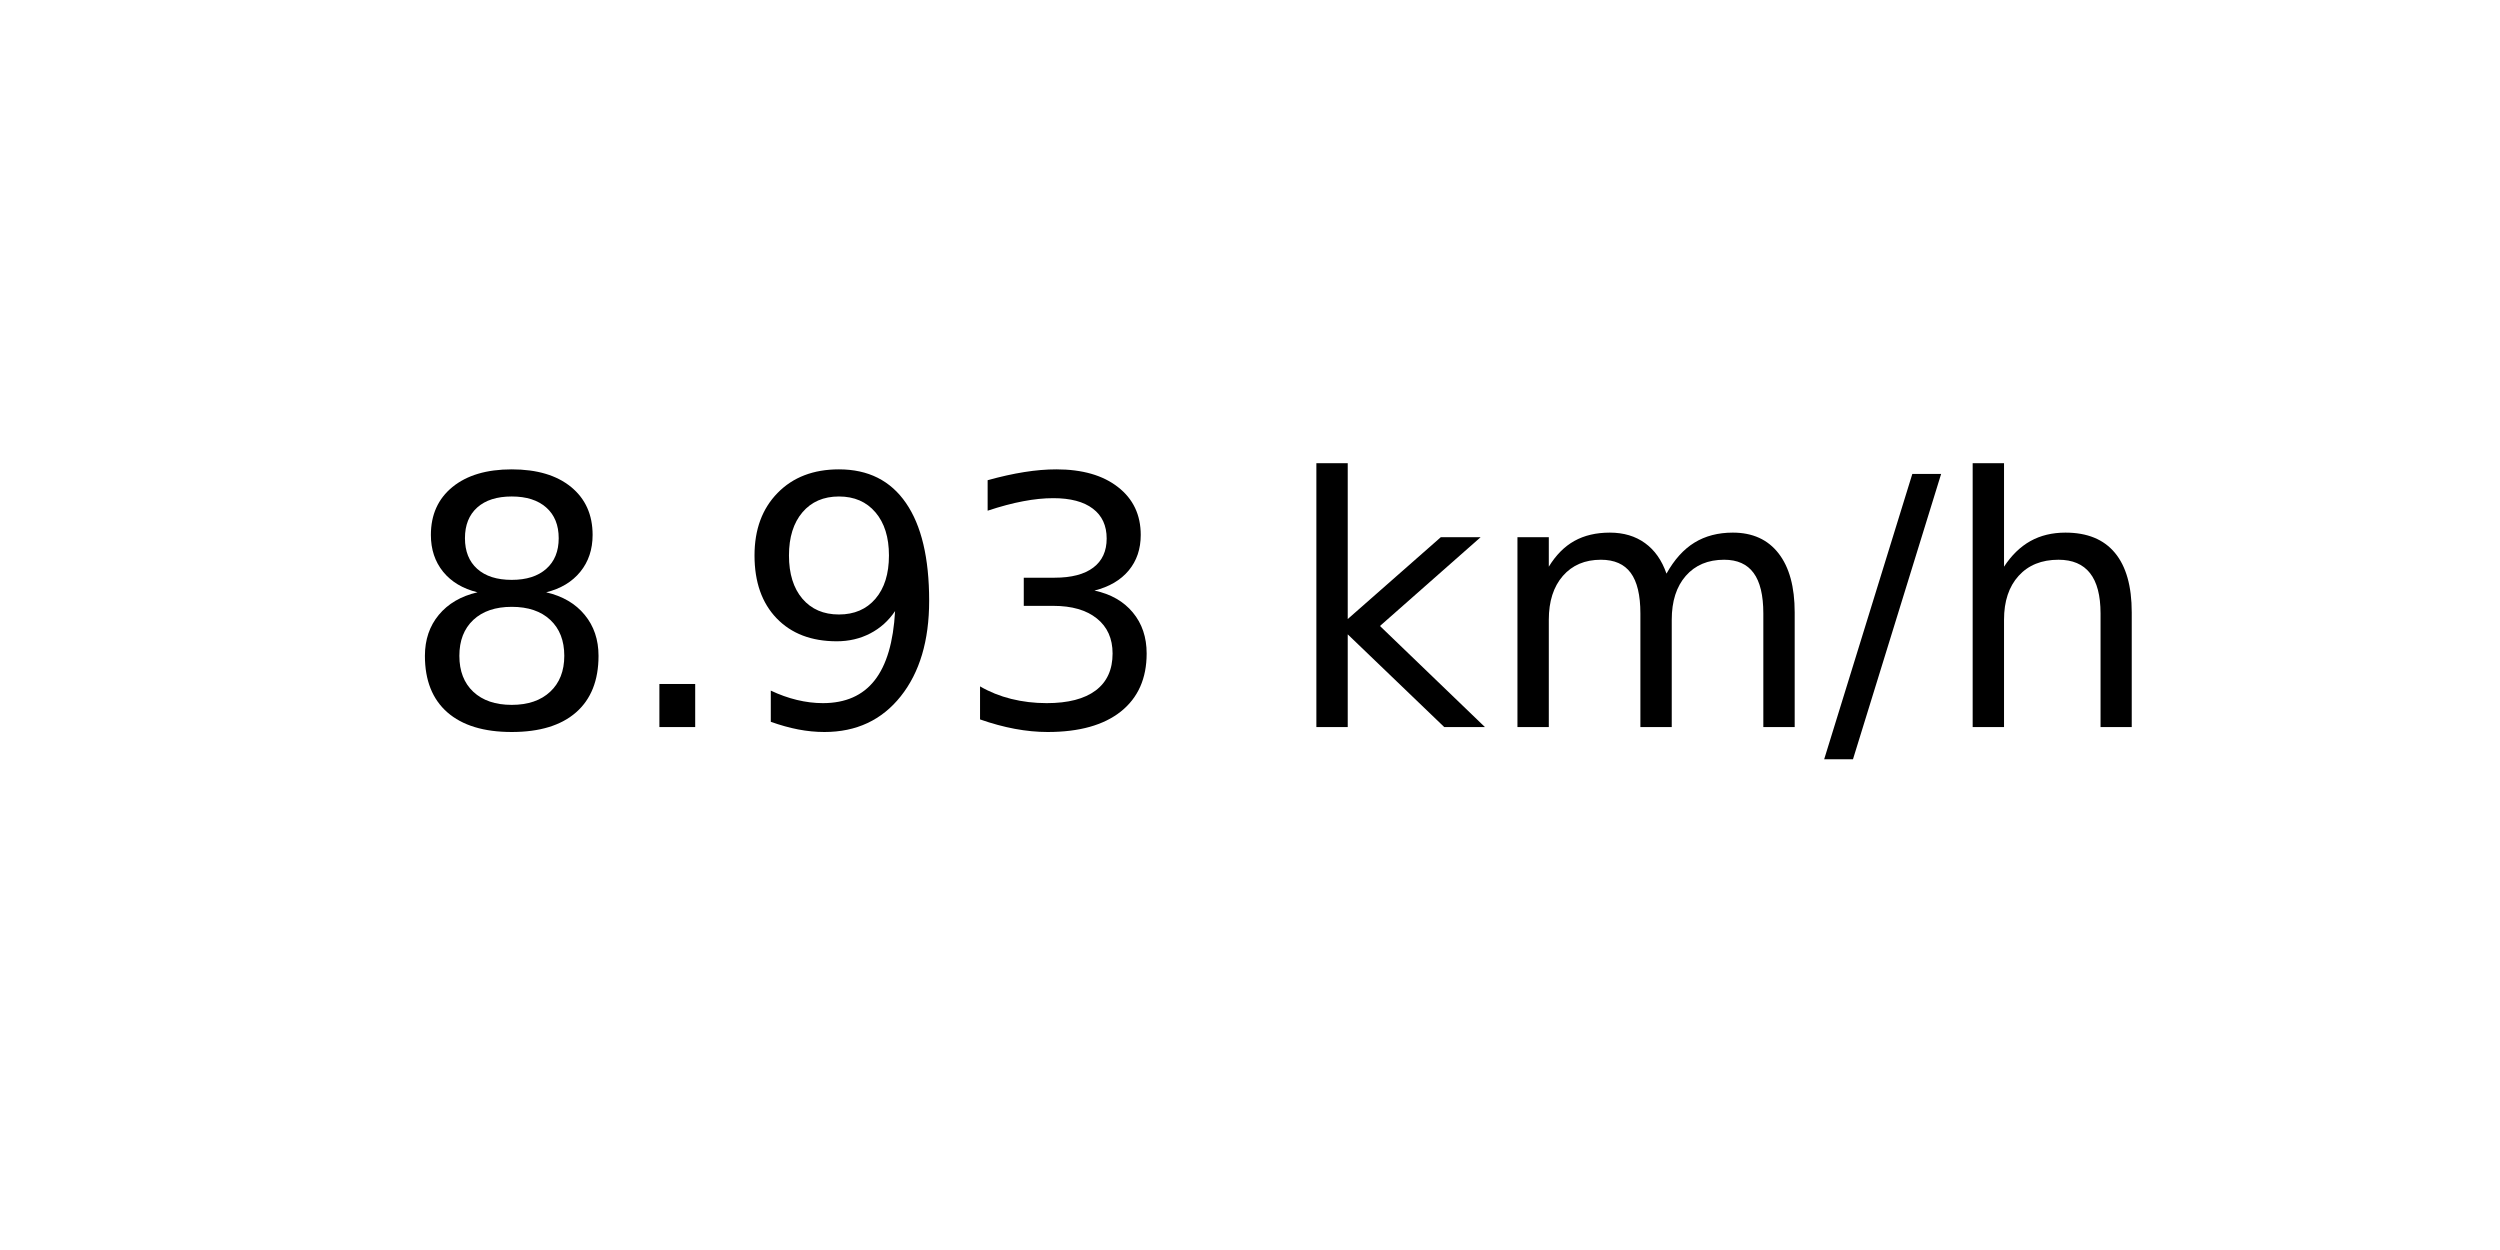
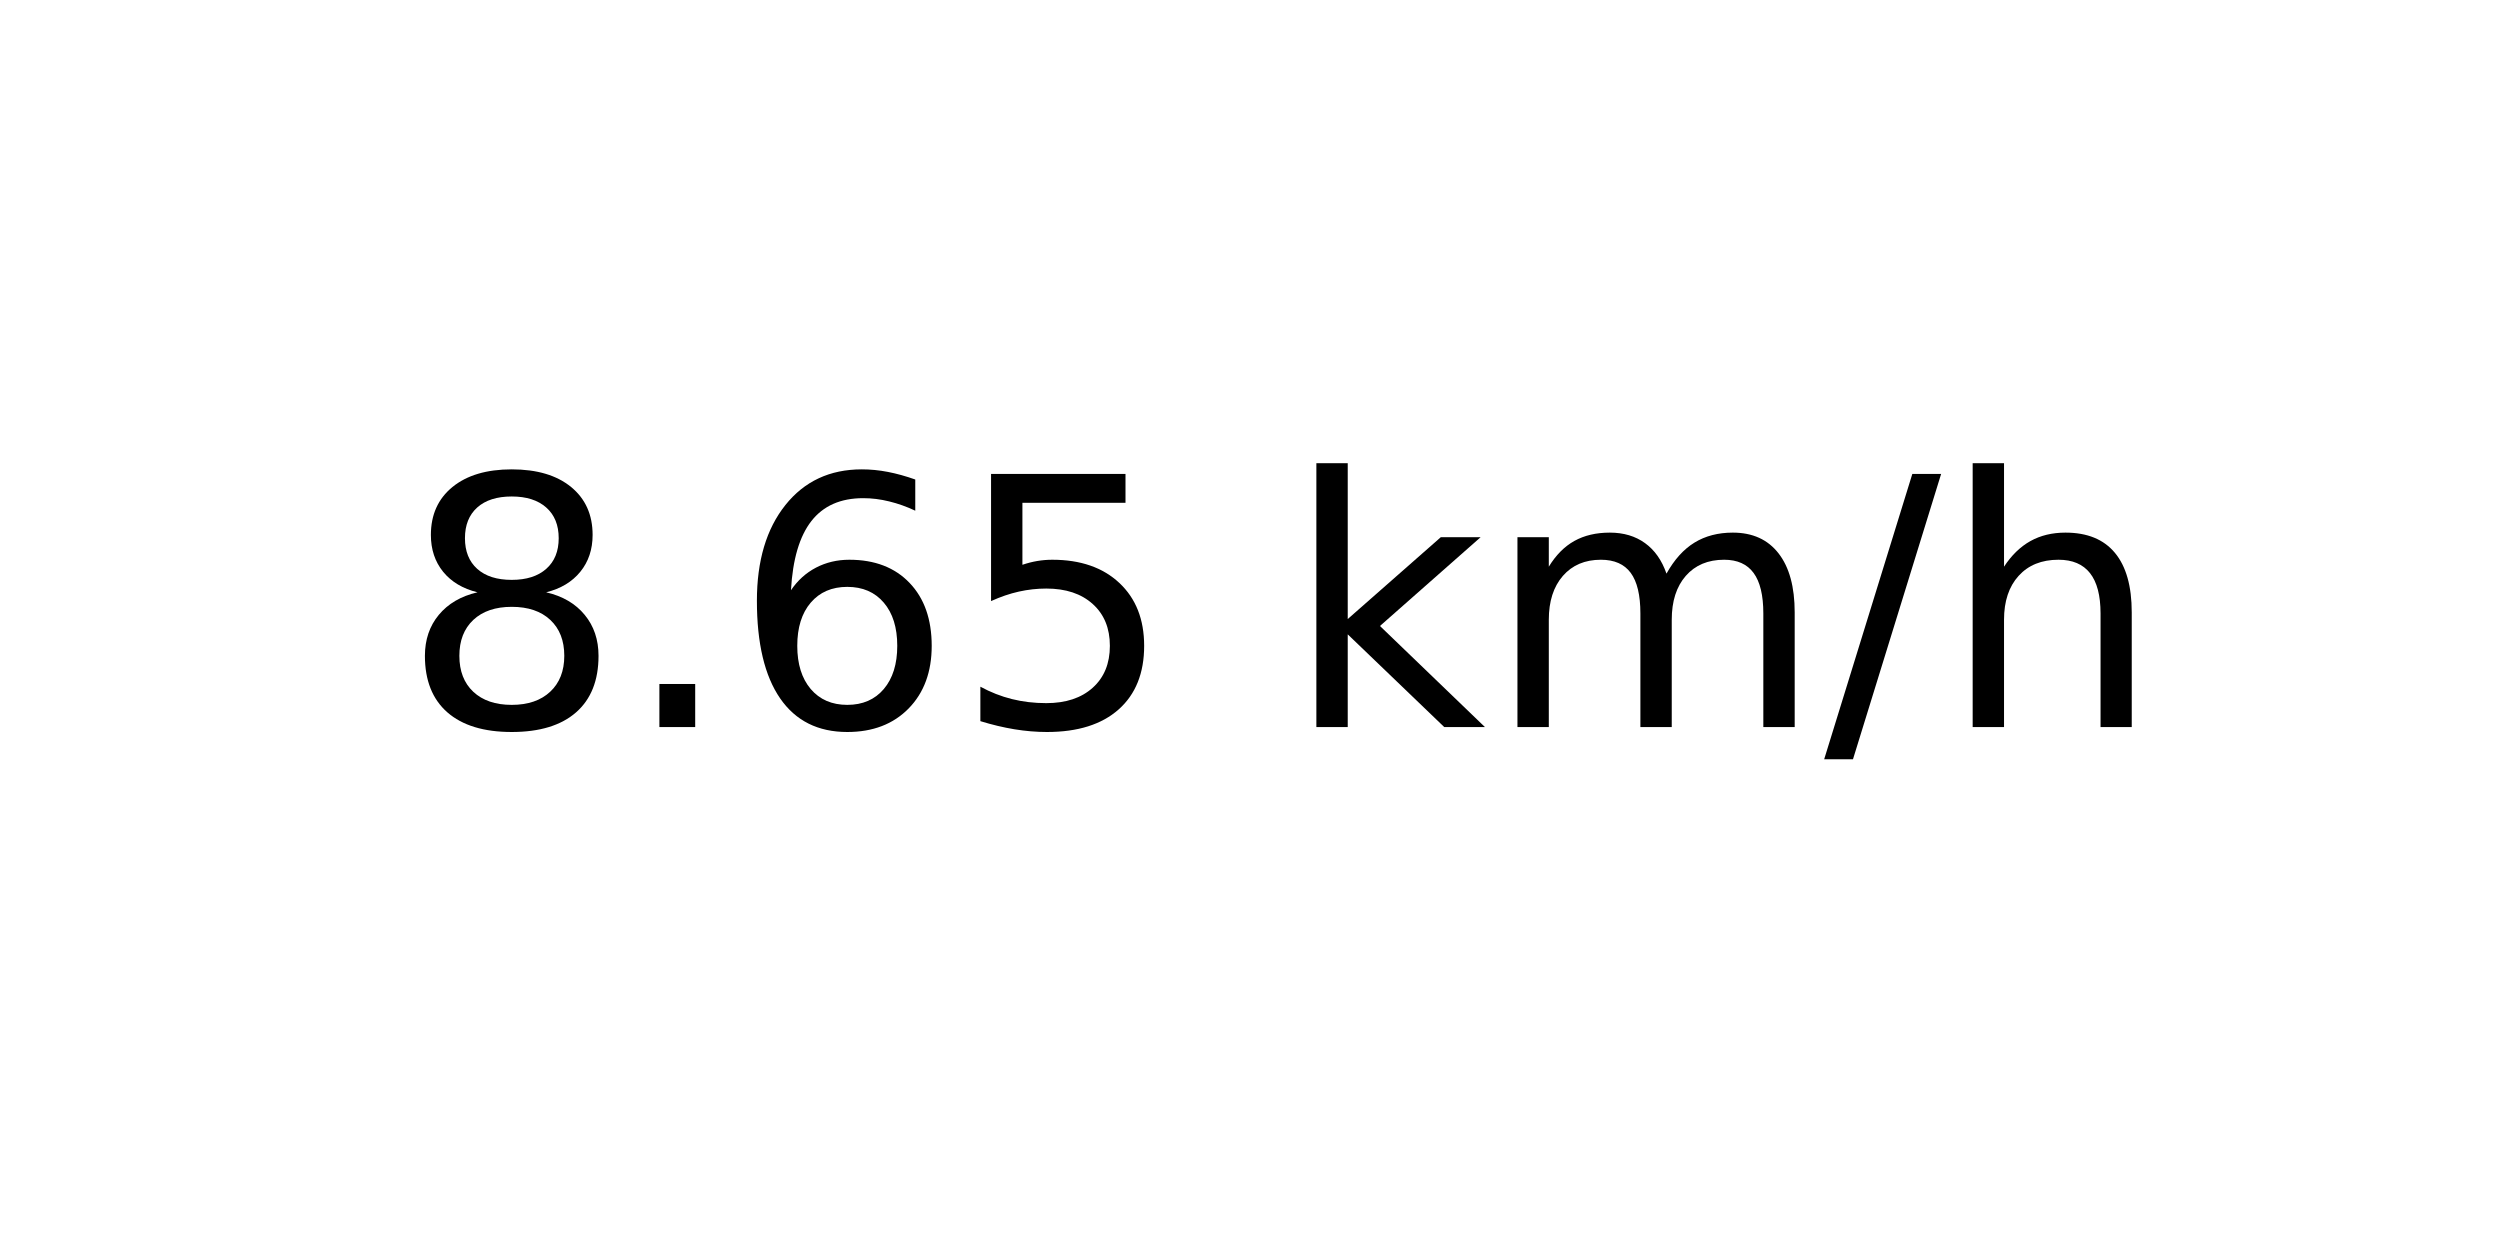
<svg xmlns="http://www.w3.org/2000/svg" xmlns:xlink="http://www.w3.org/1999/xlink" width="72pt" height="36pt" viewBox="0 0 72 36" version="1.1">
  <defs>
    <style type="text/css">*{stroke-linejoin: round; stroke-linecap: butt}</style>
  </defs>
  <g id="figure_1">
    <g id="axes_1">
      <g id="text_1">
        <g transform="translate(11.55937 20.93937) scale(0.1 -0.1)">
          <defs>
            <path id="DejaVuSans-38" d="M 2034 2216  Q 1584 2216 1326 1975  Q 1069 1734 1069 1313  Q 1069 891 1326 650  Q 1584 409 2034 409  Q 2484 409 2743 651  Q 3003 894 3003 1313  Q 3003 1734 2745 1975  Q 2488 2216 2034 2216  z M 1403 2484  Q 997 2584 770 2862  Q 544 3141 544 3541  Q 544 4100 942 4425  Q 1341 4750 2034 4750  Q 2731 4750 3128 4425  Q 3525 4100 3525 3541  Q 3525 3141 3298 2862  Q 3072 2584 2669 2484  Q 3125 2378 3379 2068  Q 3634 1759 3634 1313  Q 3634 634 3220 271  Q 2806 -91 2034 -91  Q 1263 -91 848 271  Q 434 634 434 1313  Q 434 1759 690 2068  Q 947 2378 1403 2484  z M 1172 3481  Q 1172 3119 1398 2916  Q 1625 2713 2034 2713  Q 2441 2713 2670 2916  Q 2900 3119 2900 3481  Q 2900 3844 2670 4047  Q 2441 4250 2034 4250  Q 1625 4250 1398 4047  Q 1172 3844 1172 3481  z " transform="scale(0.015625)" />
            <path id="DejaVuSans-2e" d="M 684 794  L 1344 794  L 1344 0  L 684 0  L 684 794  z " transform="scale(0.015625)" />
-             <path id="DejaVuSans-39" d="M 703 97  L 703 672  Q 941 559 1184 500  Q 1428 441 1663 441  Q 2288 441 2617 861  Q 2947 1281 2994 2138  Q 2813 1869 2534 1725  Q 2256 1581 1919 1581  Q 1219 1581 811 2004  Q 403 2428 403 3163  Q 403 3881 828 4315  Q 1253 4750 1959 4750  Q 2769 4750 3195 4129  Q 3622 3509 3622 2328  Q 3622 1225 3098 567  Q 2575 -91 1691 -91  Q 1453 -91 1209 -44  Q 966 3 703 97  z M 1959 2075  Q 2384 2075 2632 2365  Q 2881 2656 2881 3163  Q 2881 3666 2632 3958  Q 2384 4250 1959 4250  Q 1534 4250 1286 3958  Q 1038 3666 1038 3163  Q 1038 2656 1286 2365  Q 1534 2075 1959 2075  z " transform="scale(0.015625)" />
-             <path id="DejaVuSans-33" d="M 2597 2516  Q 3050 2419 3304 2112  Q 3559 1806 3559 1356  Q 3559 666 3084 287  Q 2609 -91 1734 -91  Q 1441 -91 1130 -33  Q 819 25 488 141  L 488 750  Q 750 597 1062 519  Q 1375 441 1716 441  Q 2309 441 2620 675  Q 2931 909 2931 1356  Q 2931 1769 2642 2001  Q 2353 2234 1838 2234  L 1294 2234  L 1294 2753  L 1863 2753  Q 2328 2753 2575 2939  Q 2822 3125 2822 3475  Q 2822 3834 2567 4026  Q 2313 4219 1838 4219  Q 1578 4219 1281 4162  Q 984 4106 628 3988  L 628 4550  Q 988 4650 1302 4700  Q 1616 4750 1894 4750  Q 2613 4750 3031 4423  Q 3450 4097 3450 3541  Q 3450 3153 3228 2886  Q 3006 2619 2597 2516  z " transform="scale(0.015625)" />
+             <path id="DejaVuSans-36" d="M 2113 2584  Q 1688 2584 1439 2293  Q 1191 2003 1191 1497  Q 1191 994 1439 701  Q 1688 409 2113 409  Q 2538 409 2786 701  Q 3034 994 3034 1497  Q 3034 2003 2786 2293  Q 2538 2584 2113 2584  z M 3366 4563  L 3366 3988  Q 3128 4100 2886 4159  Q 2644 4219 2406 4219  Q 1781 4219 1451 3797  Q 1122 3375 1075 2522  Q 1259 2794 1537 2939  Q 1816 3084 2150 3084  Q 2853 3084 3261 2657  Q 3669 2231 3669 1497  Q 3669 778 3244 343  Q 2819 -91 2113 -91  Q 1303 -91 875 529  Q 447 1150 447 2328  Q 447 3434 972 4092  Q 1497 4750 2381 4750  Q 2619 4750 2861 4703  Q 3103 4656 3366 4563  z " transform="scale(0.015625)" />
+             <path id="DejaVuSans-35" d="M 691 4666  L 3169 4666  L 3169 4134  L 1269 4134  L 1269 2991  Q 1406 3038 1543 3061  Q 1681 3084 1819 3084  Q 2600 3084 3056 2656  Q 3513 2228 3513 1497  Q 3513 744 3044 326  Q 2575 -91 1722 -91  Q 1428 -91 1123 -41  Q 819 9 494 109  L 494 744  Q 775 591 1075 516  Q 1375 441 1709 441  Q 2250 441 2565 725  Q 2881 1009 2881 1497  Q 2881 1984 2565 2268  Q 2250 2553 1709 2553  Q 1456 2553 1204 2497  Q 953 2441 691 2322  L 691 4666  z " transform="scale(0.015625)" />
            <path id="DejaVuSans-20" transform="scale(0.015625)" />
            <path id="DejaVuSans-6b" d="M 581 4863  L 1159 4863  L 1159 1991  L 2875 3500  L 3609 3500  L 1753 1863  L 3688 0  L 2938 0  L 1159 1709  L 1159 0  L 581 0  L 581 4863  z " transform="scale(0.015625)" />
            <path id="DejaVuSans-6d" d="M 3328 2828  Q 3544 3216 3844 3400  Q 4144 3584 4550 3584  Q 5097 3584 5394 3201  Q 5691 2819 5691 2113  L 5691 0  L 5113 0  L 5113 2094  Q 5113 2597 4934 2840  Q 4756 3084 4391 3084  Q 3944 3084 3684 2787  Q 3425 2491 3425 1978  L 3425 0  L 2847 0  L 2847 2094  Q 2847 2600 2669 2842  Q 2491 3084 2119 3084  Q 1678 3084 1418 2786  Q 1159 2488 1159 1978  L 1159 0  L 581 0  L 581 3500  L 1159 3500  L 1159 2956  Q 1356 3278 1631 3431  Q 1906 3584 2284 3584  Q 2666 3584 2933 3390  Q 3200 3197 3328 2828  z " transform="scale(0.015625)" />
            <path id="DejaVuSans-2f" d="M 1625 4666  L 2156 4666  L 531 -594  L 0 -594  L 1625 4666  z " transform="scale(0.015625)" />
            <path id="DejaVuSans-68" d="M 3513 2113  L 3513 0  L 2938 0  L 2938 2094  Q 2938 2591 2744 2837  Q 2550 3084 2163 3084  Q 1697 3084 1428 2787  Q 1159 2491 1159 1978  L 1159 0  L 581 0  L 581 4863  L 1159 4863  L 1159 2956  Q 1366 3272 1645 3428  Q 1925 3584 2291 3584  Q 2894 3584 3203 3211  Q 3513 2838 3513 2113  z " transform="scale(0.015625)" />
          </defs>
          <use xlink:href="#DejaVuSans-38" />
          <use xlink:href="#DejaVuSans-2e" x="63.623" />
-           <use xlink:href="#DejaVuSans-39" x="95.41" />
-           <use xlink:href="#DejaVuSans-33" x="159.033" />
+           <use xlink:href="#DejaVuSans-36" x="95.41" />
+           <use xlink:href="#DejaVuSans-35" x="159.033" />
          <use xlink:href="#DejaVuSans-20" x="222.656" />
          <use xlink:href="#DejaVuSans-6b" x="254.443" />
          <use xlink:href="#DejaVuSans-6d" x="312.354" />
          <use xlink:href="#DejaVuSans-2f" x="409.766" />
          <use xlink:href="#DejaVuSans-68" x="443.457" />
        </g>
      </g>
    </g>
  </g>
</svg>
